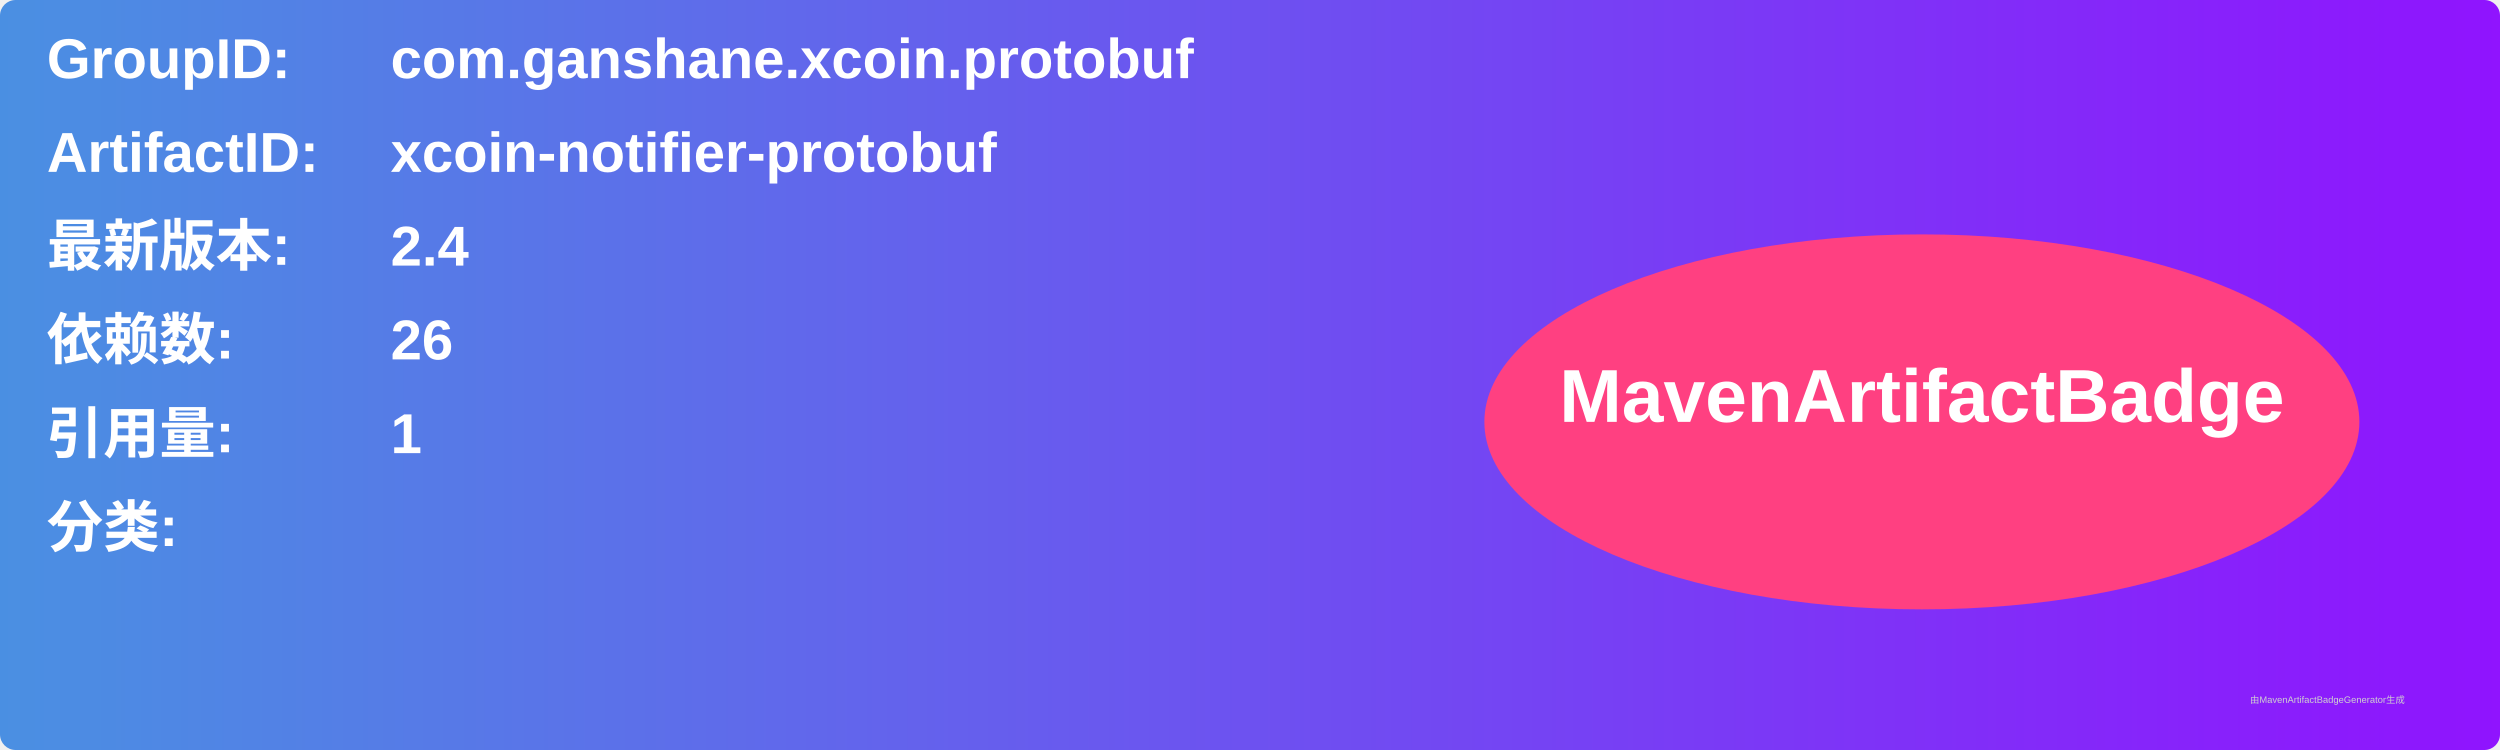
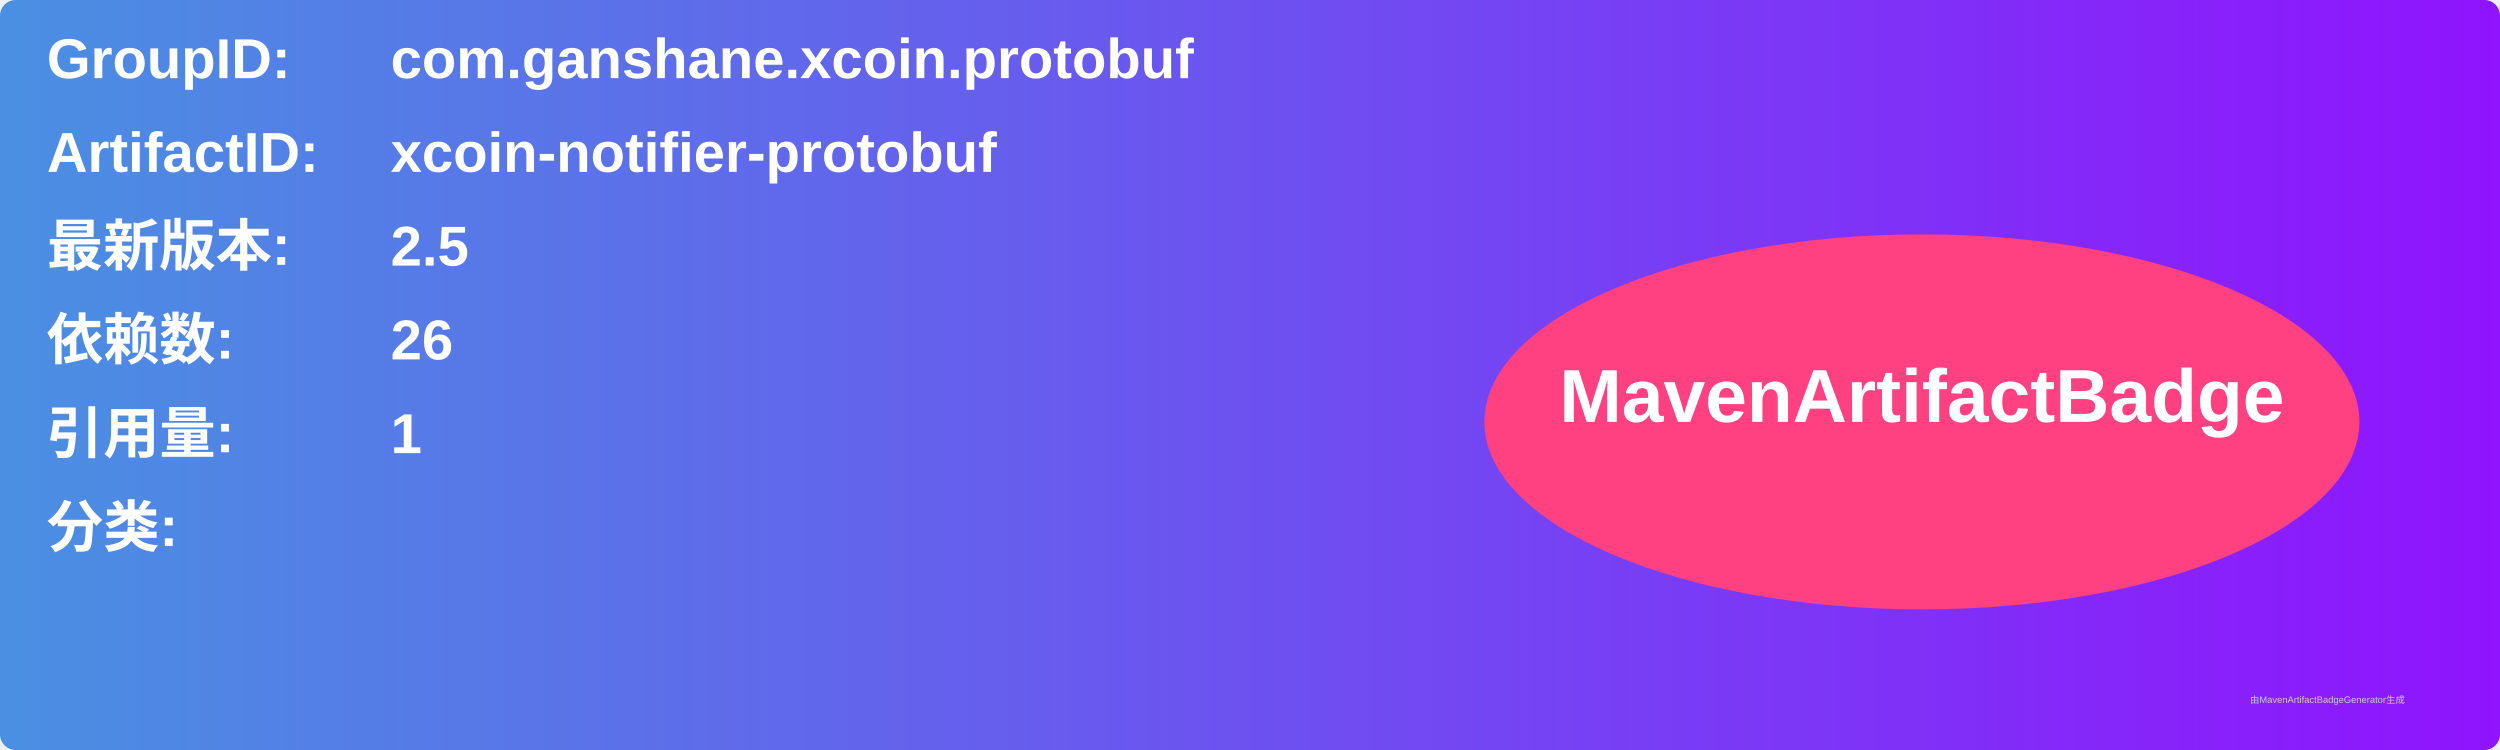
<svg xmlns="http://www.w3.org/2000/svg" width="800" height="240" viewBox="0 0 800 240">
  <linearGradient id="grad" x1="0%" y1="0%" x2="100%" y2="0%">
    <stop offset="0%" stop-color="#4a90e2" />
    <stop offset="100%" stop-color="#9013fe" />
  </linearGradient>
  <rect width="100%" height="100%" rx="5" ry="5" fill="url(#grad)" />
  <g transform="translate(15, 15)">
    <text x="0" y="10" font-family="Arial" font-size="18" fill="white" font-weight="bold" width="260">GroupID:</text>
    <text x="110" y="10" font-family="Arial" font-size="18" fill="white" font-weight="bold" width="460">com.ganshane.xcoin.protobuf</text>
    <text x="0" y="40" font-family="Arial" font-size="18" fill="white" font-weight="bold" width="260">ArtifactID:</text>
    <text x="110" y="40" font-family="Arial" font-size="18" fill="white" font-weight="bold" width="460">xcoin-notifier-protobuf</text>
    <text x="0" y="70" font-family="Arial" font-size="18" fill="white" font-weight="bold">最新版本:</text>
    <text x="110" y="70" font-family="Arial" font-size="18" fill="white" font-weight="bold">
-       <tspan font-weight="bold">2.4</tspan>
+       <tspan font-weight="bold">2.5</tspan>
    </text>
    <text x="0" y="100" font-family="Arial" font-size="18" fill="white" font-weight="bold">依赖数: </text>
    <text x="110" y="100" font-family="Arial" font-size="18" fill="white">
      <tspan font-weight="bold">26</tspan>
    </text>
    <text x="0" y="130" font-family="Arial" font-size="18" fill="white" font-weight="bold">引用量: </text>
    <text x="110" y="130" font-family="Arial" font-size="18" fill="white">
      <tspan font-weight="bold">1</tspan>
    </text>
    <text x="0" y="160" font-family="Arial" font-size="18" fill="white" font-weight="bold">分类:</text>
    <text x="10" y="190" font-family="Arial" font-size="10" fill="white">
      <tspan font-weight="bold" />
    </text>
    <ellipse cx="600" cy="120" rx="140" ry="60" fill="#ff4081" />
    <text x="600" y="120" text-anchor="middle" font-family="Arial" font-size="24" fill="white" font-weight="bold">MavenArtifactBadge</text>
  </g>
  <text x="720" y="225" font-family="Arial" font-size="3" fill="#d0d0d0">由MavenArtifactBadgeGenerator生成</text>
</svg>
